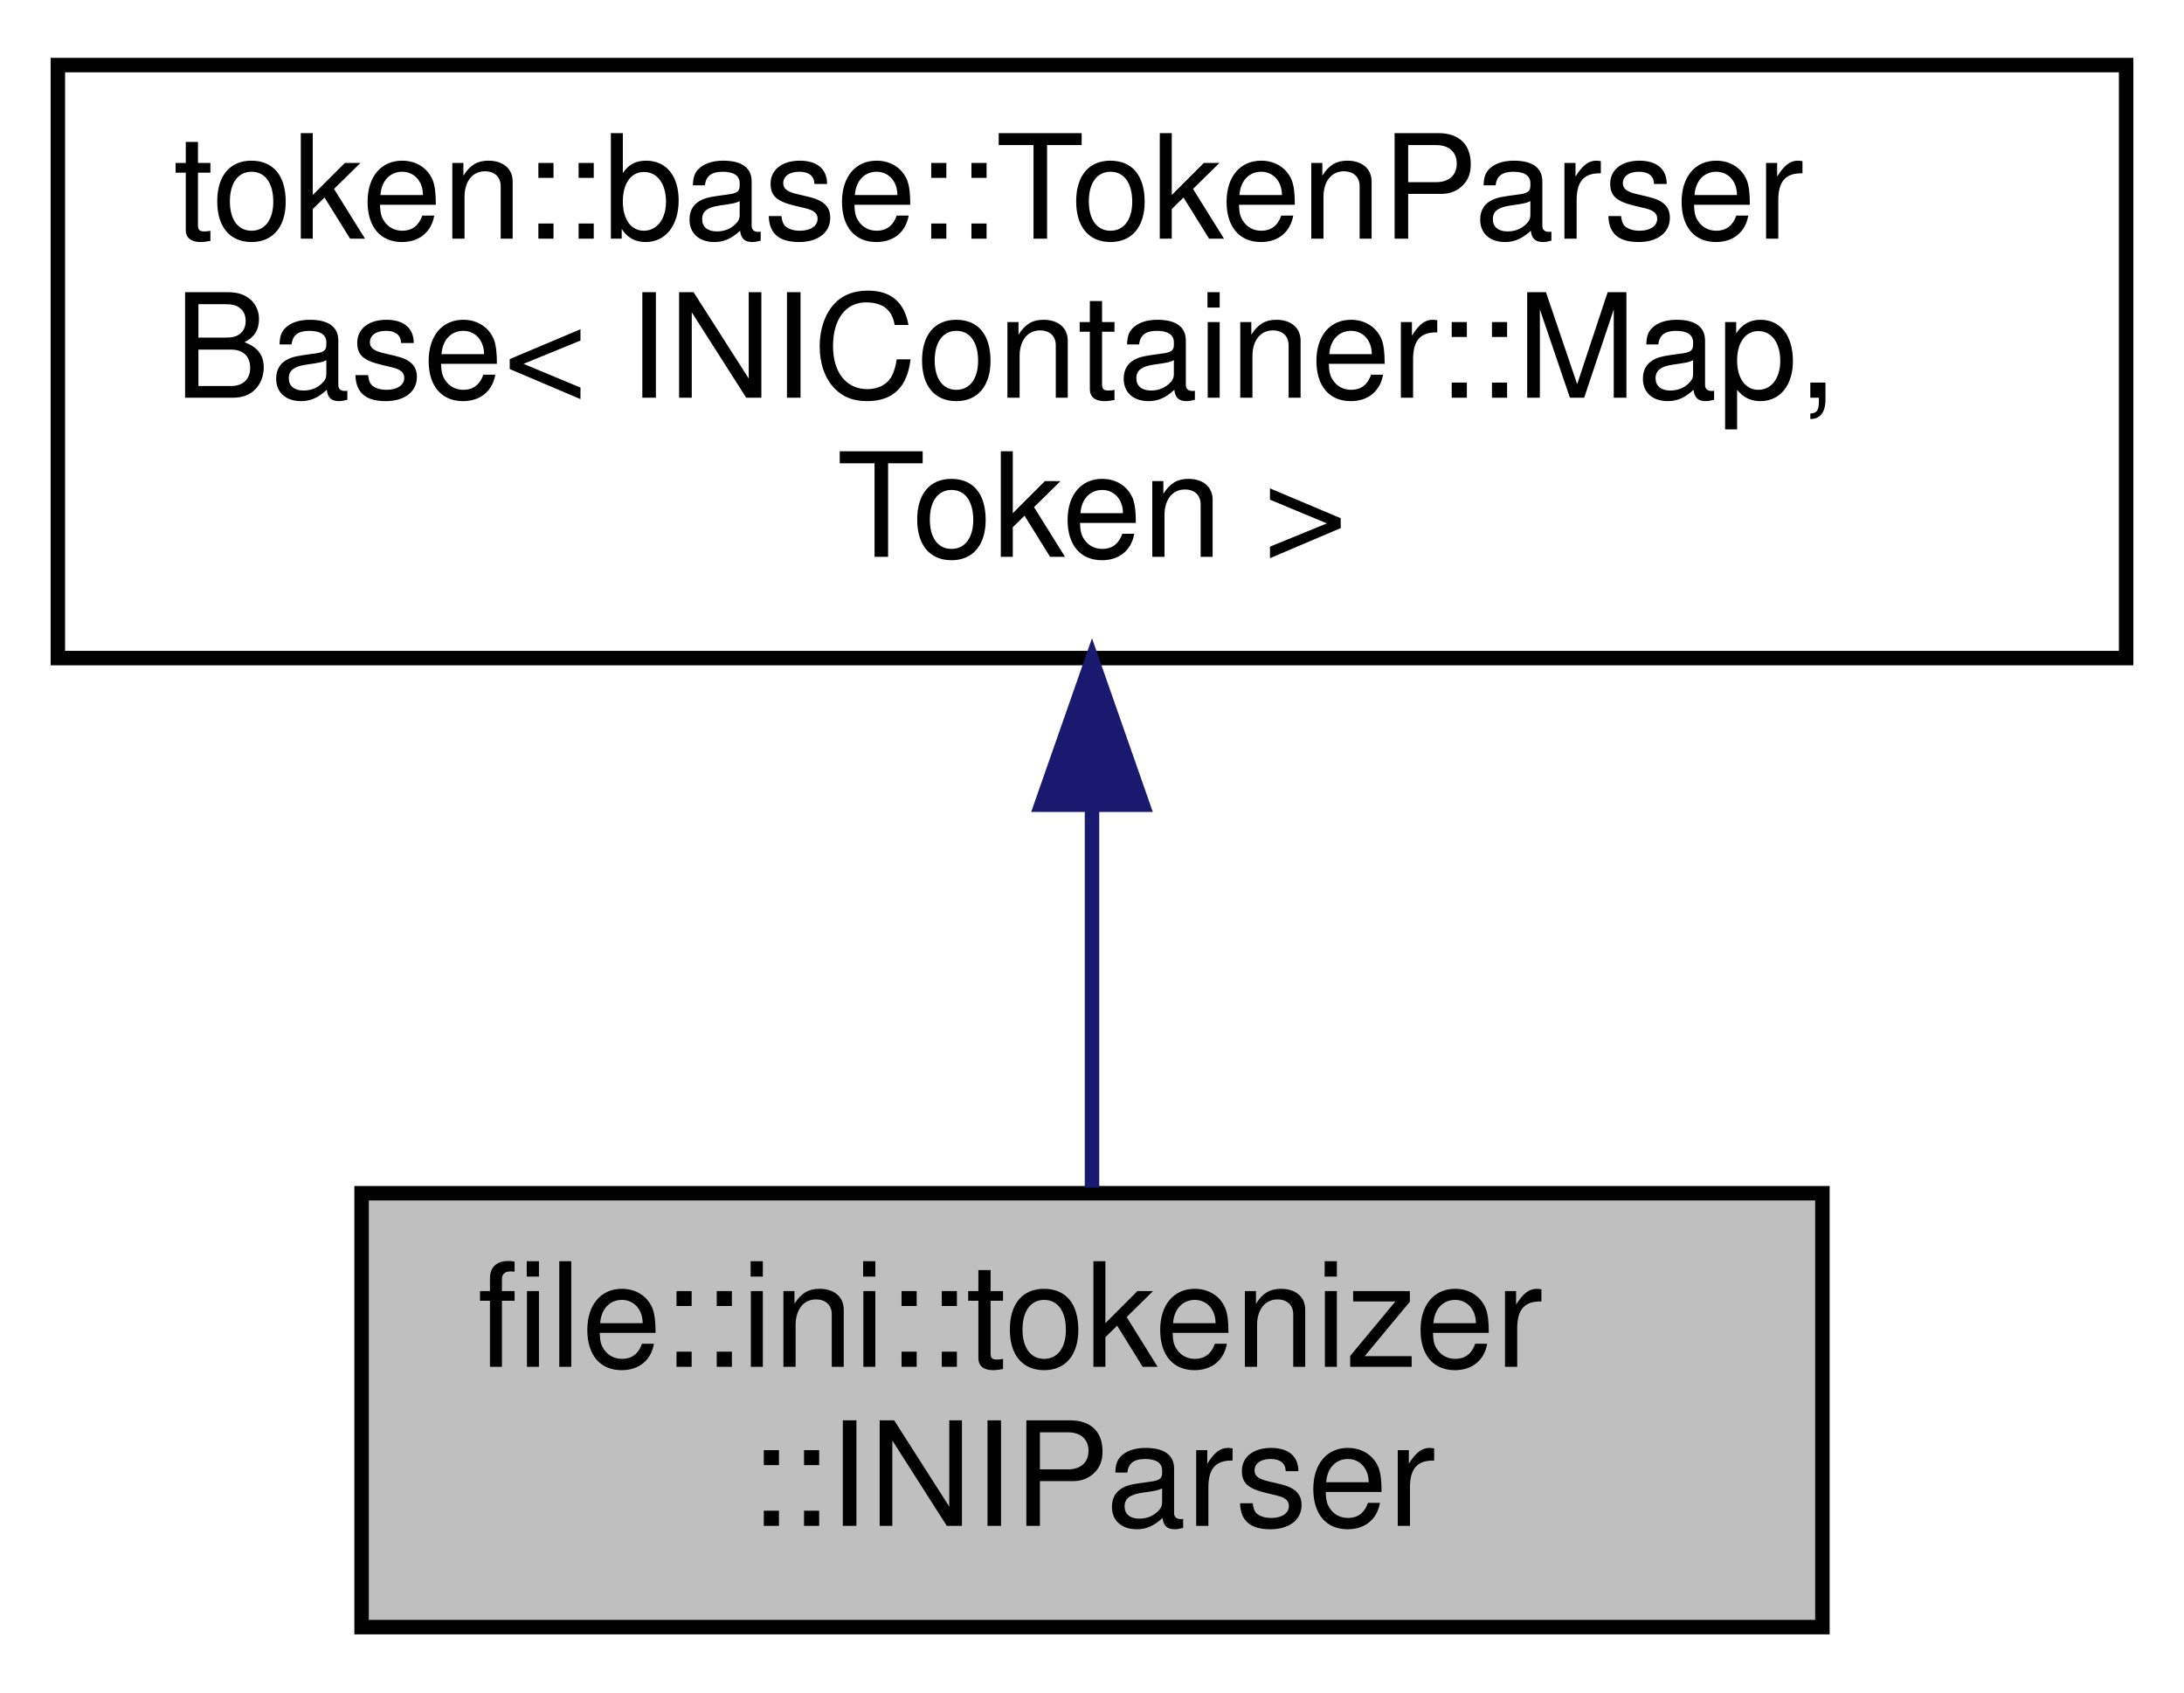
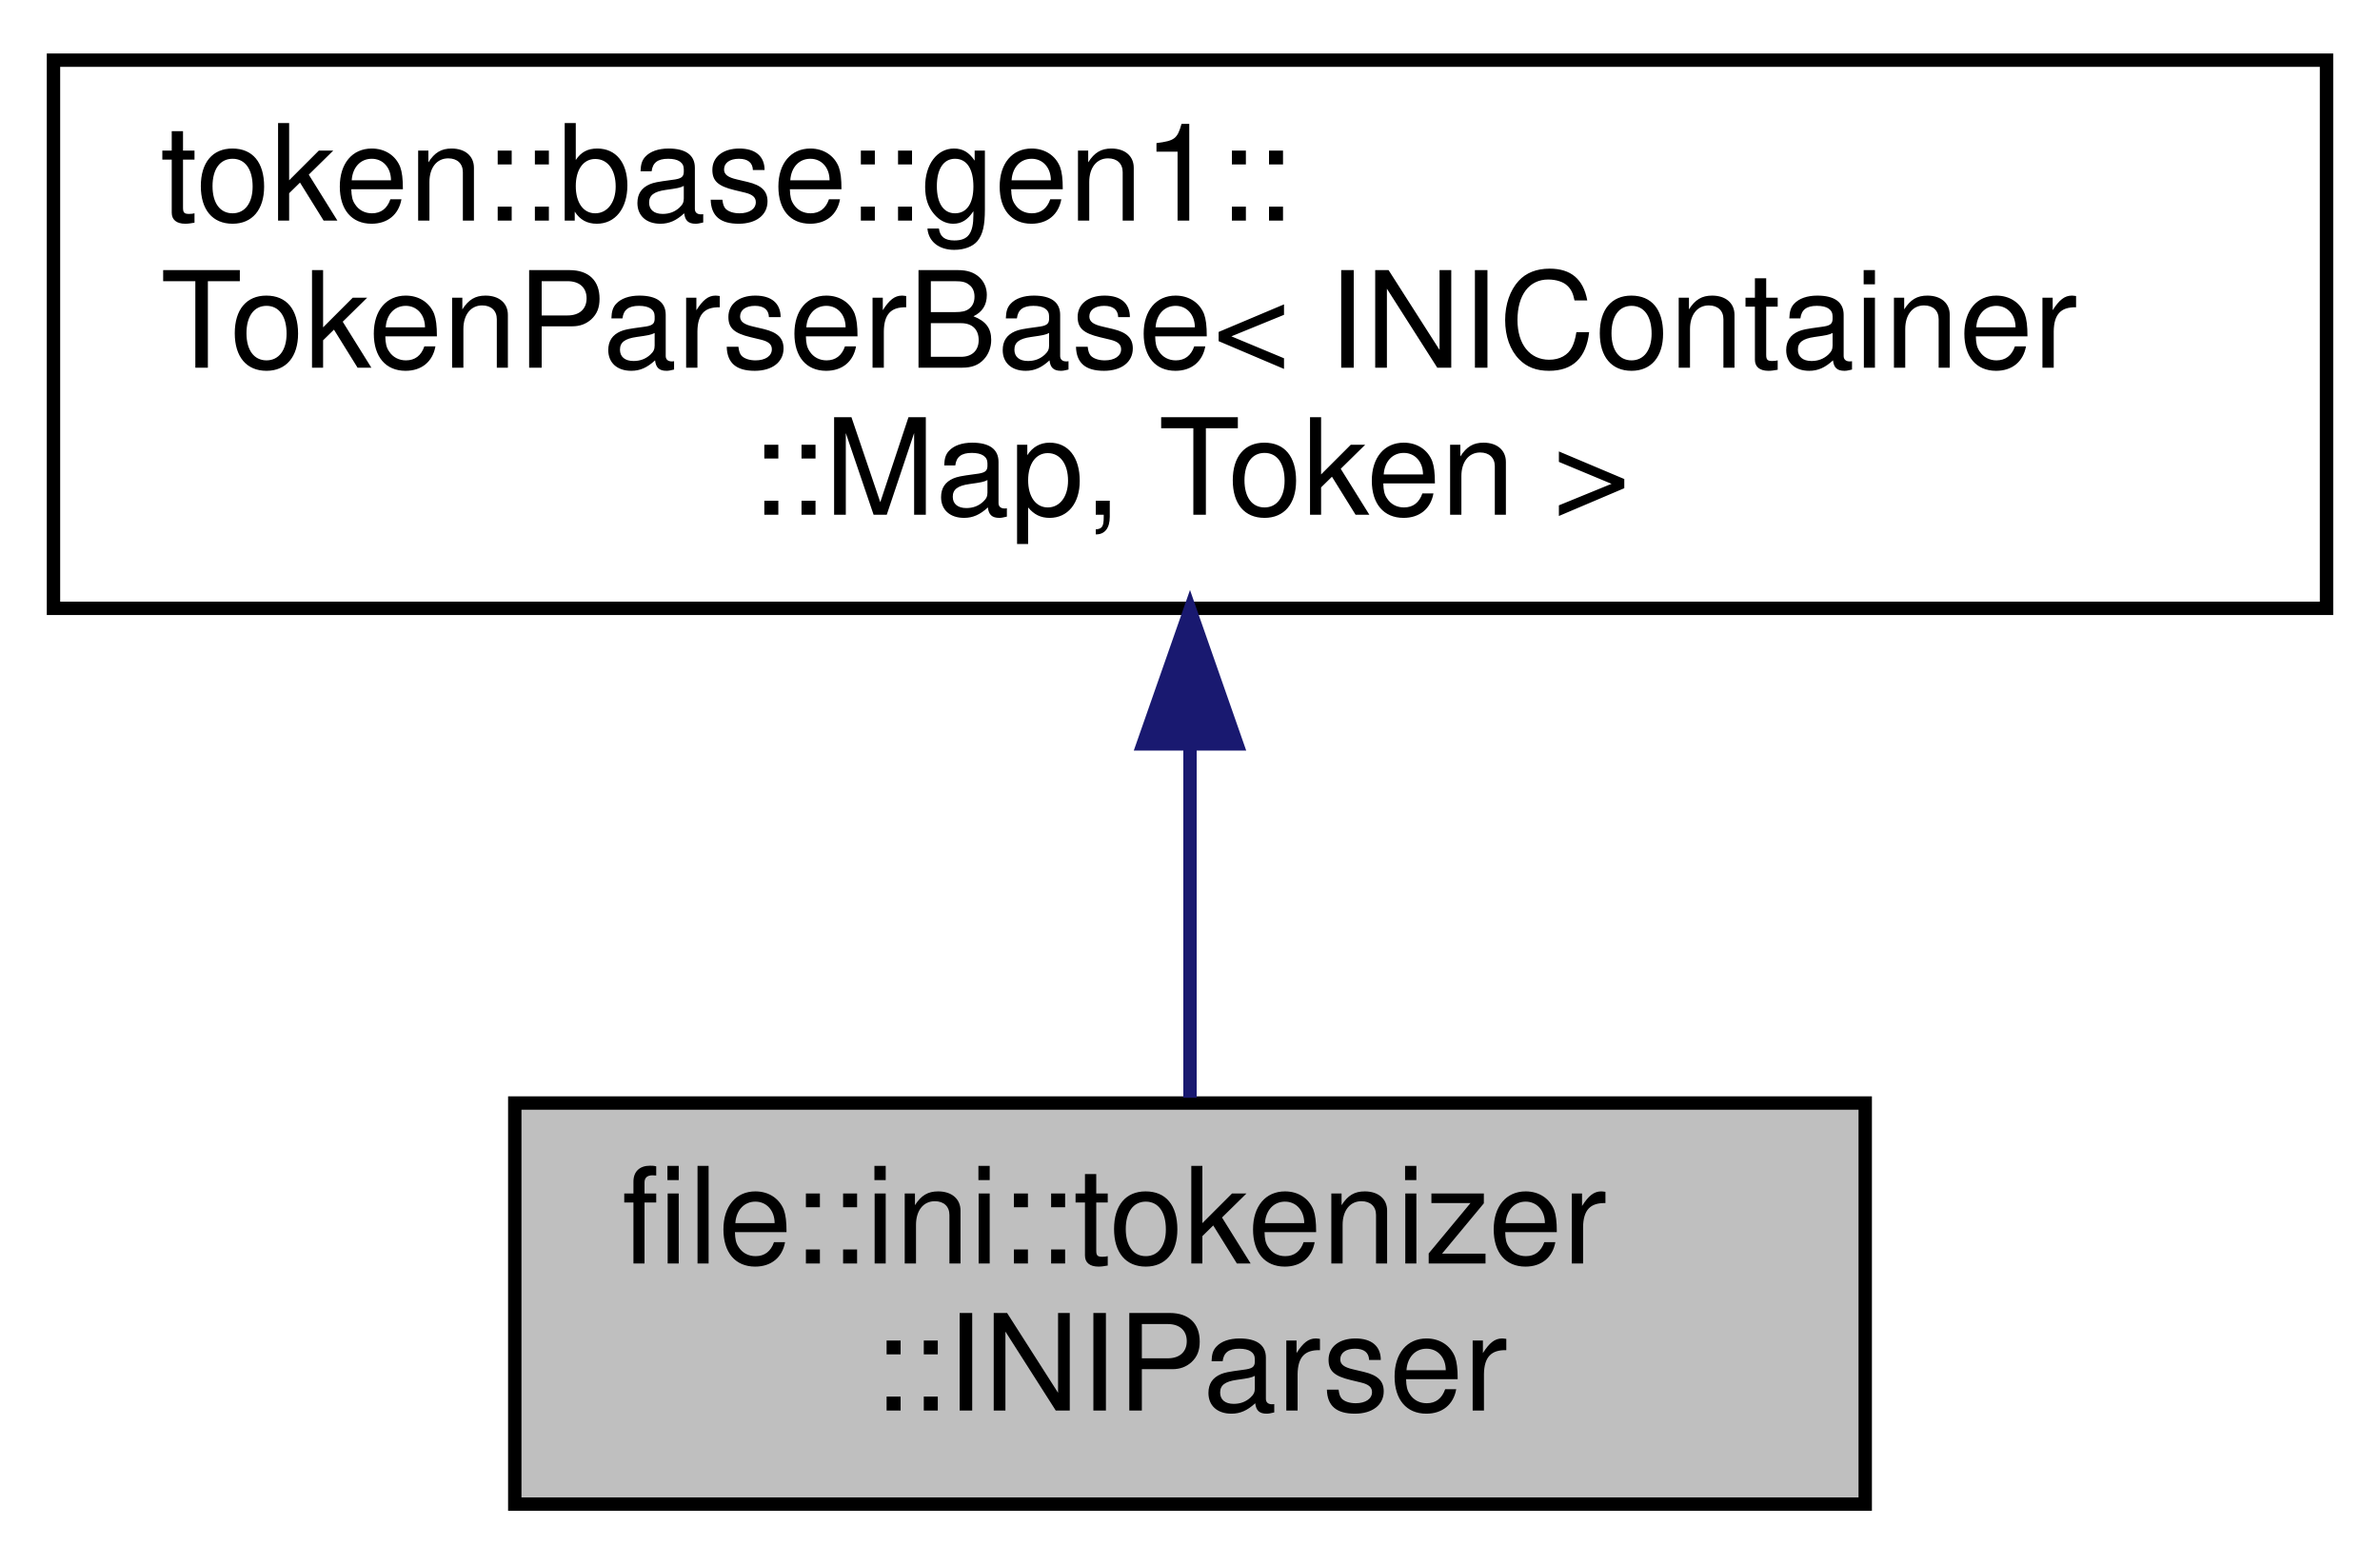
- <svg xmlns="http://www.w3.org/2000/svg" xmlns:xlink="http://www.w3.org/1999/xlink" width="151pt" height="117pt" viewBox="0.00 0.00 151.00 117.00">
+ <svg xmlns="http://www.w3.org/2000/svg" xmlns:xlink="http://www.w3.org/1999/xlink" width="178pt" height="117pt" viewBox="0.00 0.00 178.00 117.00">
  <g id="graph0" class="graph" transform="scale(1 1) rotate(0) translate(4 113)">
    <g id="node1" class="node">
      <g id="a_node1">
        <a xlink:title="Token parser for the INI file format.">
-           <polygon fill="#bfbfbf" stroke="black" points="21,-0.5 21,-30.5 122,-30.5 122,-0.5 21,-0.5" />
-           <text text-anchor="start" x="29" y="-18.5" font-family="Helvetica,sans-Serif" font-size="10.00">file::ini::tokenizer</text>
-           <text text-anchor="middle" x="71.5" y="-7.5" font-family="Helvetica,sans-Serif" font-size="10.00">::INIParser</text>
+           <polygon fill="#bfbfbf" stroke="black" points="34.5,-0.5 34.5,-30.5 135.5,-30.5 135.5,-0.5 34.5,-0.5" />
+           <text text-anchor="start" x="42.5" y="-18.5" font-family="Helvetica,sans-Serif" font-size="10.00">file::ini::tokenizer</text>
+           <text text-anchor="middle" x="85" y="-7.5" font-family="Helvetica,sans-Serif" font-size="10.00">::INIParser</text>
        </a>
      </g>
    </g>
    <g id="node2" class="node">
      <g id="a_node2">
-         <a xlink:href="classtoken_1_1base_1_1_token_parser_base.html" target="_top" xlink:title=" ">
-           <polygon fill="none" stroke="black" points="0,-67.5 0,-108.5 143,-108.5 143,-67.5 0,-67.5" />
-           <text text-anchor="start" x="8" y="-96.5" font-family="Helvetica,sans-Serif" font-size="10.00">token::base::TokenParser</text>
-           <text text-anchor="start" x="8" y="-85.5" font-family="Helvetica,sans-Serif" font-size="10.00">Base&lt; INIContainer::Map,</text>
-           <text text-anchor="middle" x="71.5" y="-74.5" font-family="Helvetica,sans-Serif" font-size="10.00"> Token &gt;</text>
+         <a xlink:href="classtoken_1_1base_1_1gen1_1_1_token_parser_base.html" target="_top" xlink:title="Base parser object that accepts a vector of tokens, and returns an implementation-defined type.">
+           <polygon fill="none" stroke="black" points="0,-67.5 0,-108.5 170,-108.5 170,-67.5 0,-67.5" />
+           <text text-anchor="start" x="8" y="-96.5" font-family="Helvetica,sans-Serif" font-size="10.00">token::base::gen1::</text>
+           <text text-anchor="start" x="8" y="-85.5" font-family="Helvetica,sans-Serif" font-size="10.00">TokenParserBase&lt; INIContainer</text>
+           <text text-anchor="middle" x="85" y="-74.5" font-family="Helvetica,sans-Serif" font-size="10.00">::Map, Token &gt;</text>
        </a>
      </g>
    </g>
    <g id="edge1" class="edge">
-       <path fill="none" stroke="midnightblue" d="M71.5,-57.08C71.5,-48.01 71.5,-38.45 71.5,-30.89" />
-       <polygon fill="midnightblue" stroke="midnightblue" points="68,-57.36 71.5,-67.36 75,-57.36 68,-57.36" />
+       <path fill="none" stroke="midnightblue" d="M85,-57.08C85,-48.01 85,-38.45 85,-30.89" />
+       <polygon fill="midnightblue" stroke="midnightblue" points="81.5,-57.36 85,-67.36 88.5,-57.36 81.5,-57.36" />
    </g>
  </g>
</svg>
